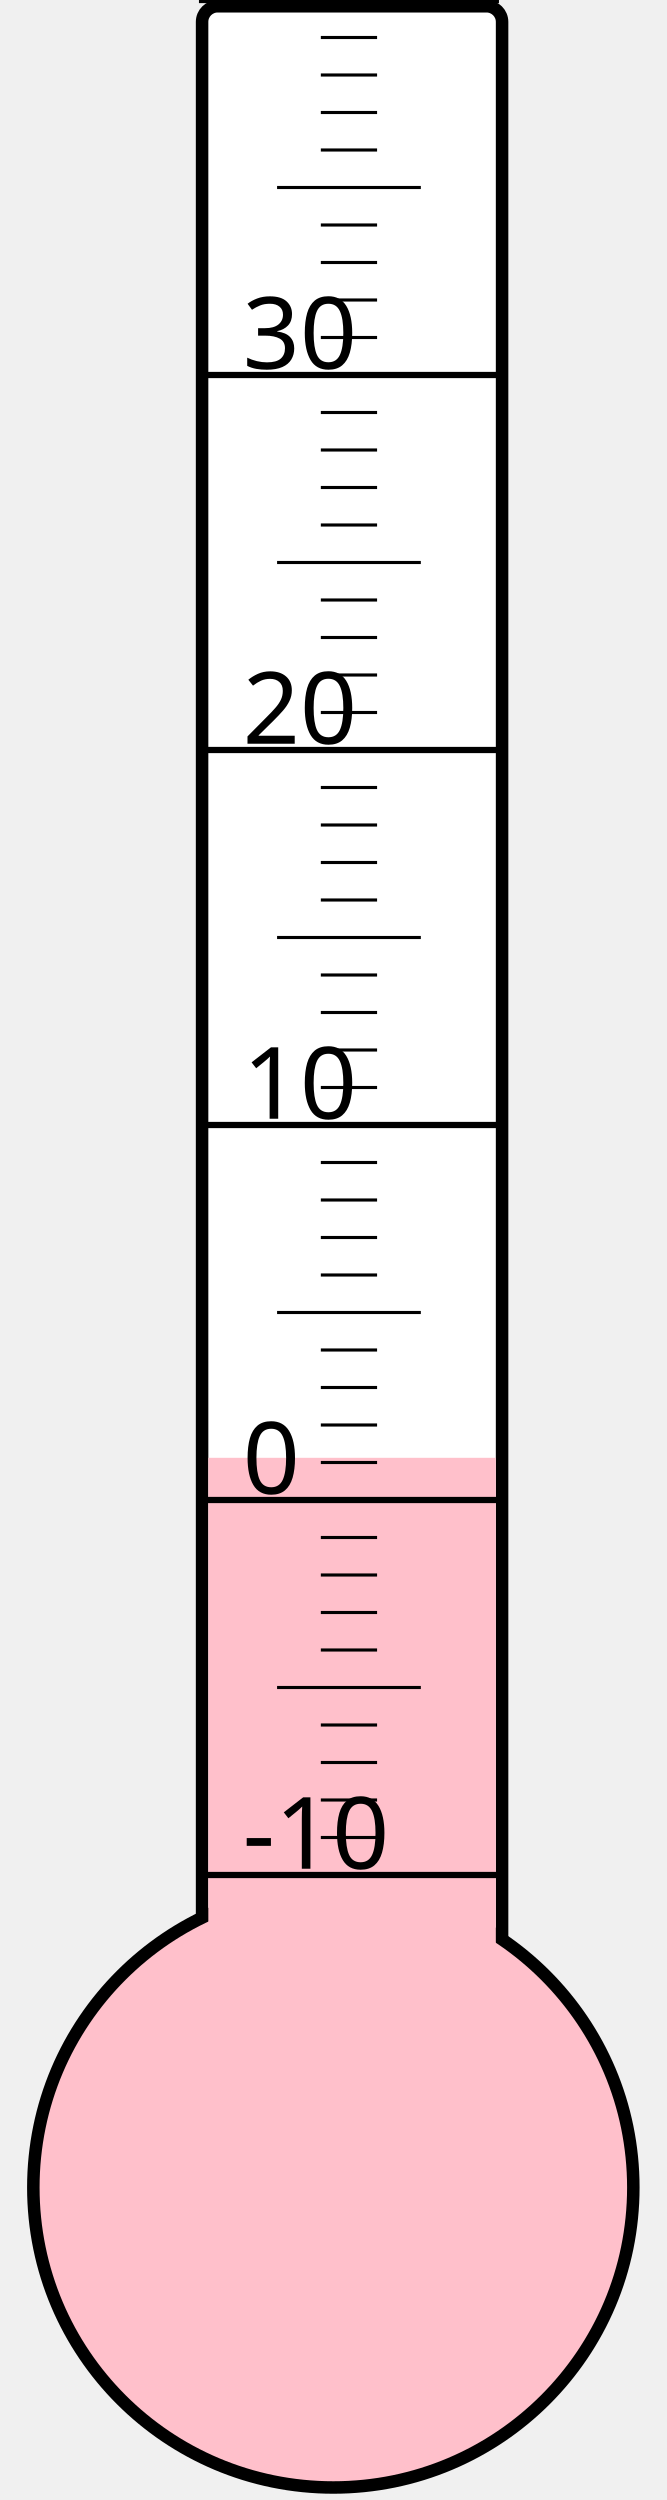
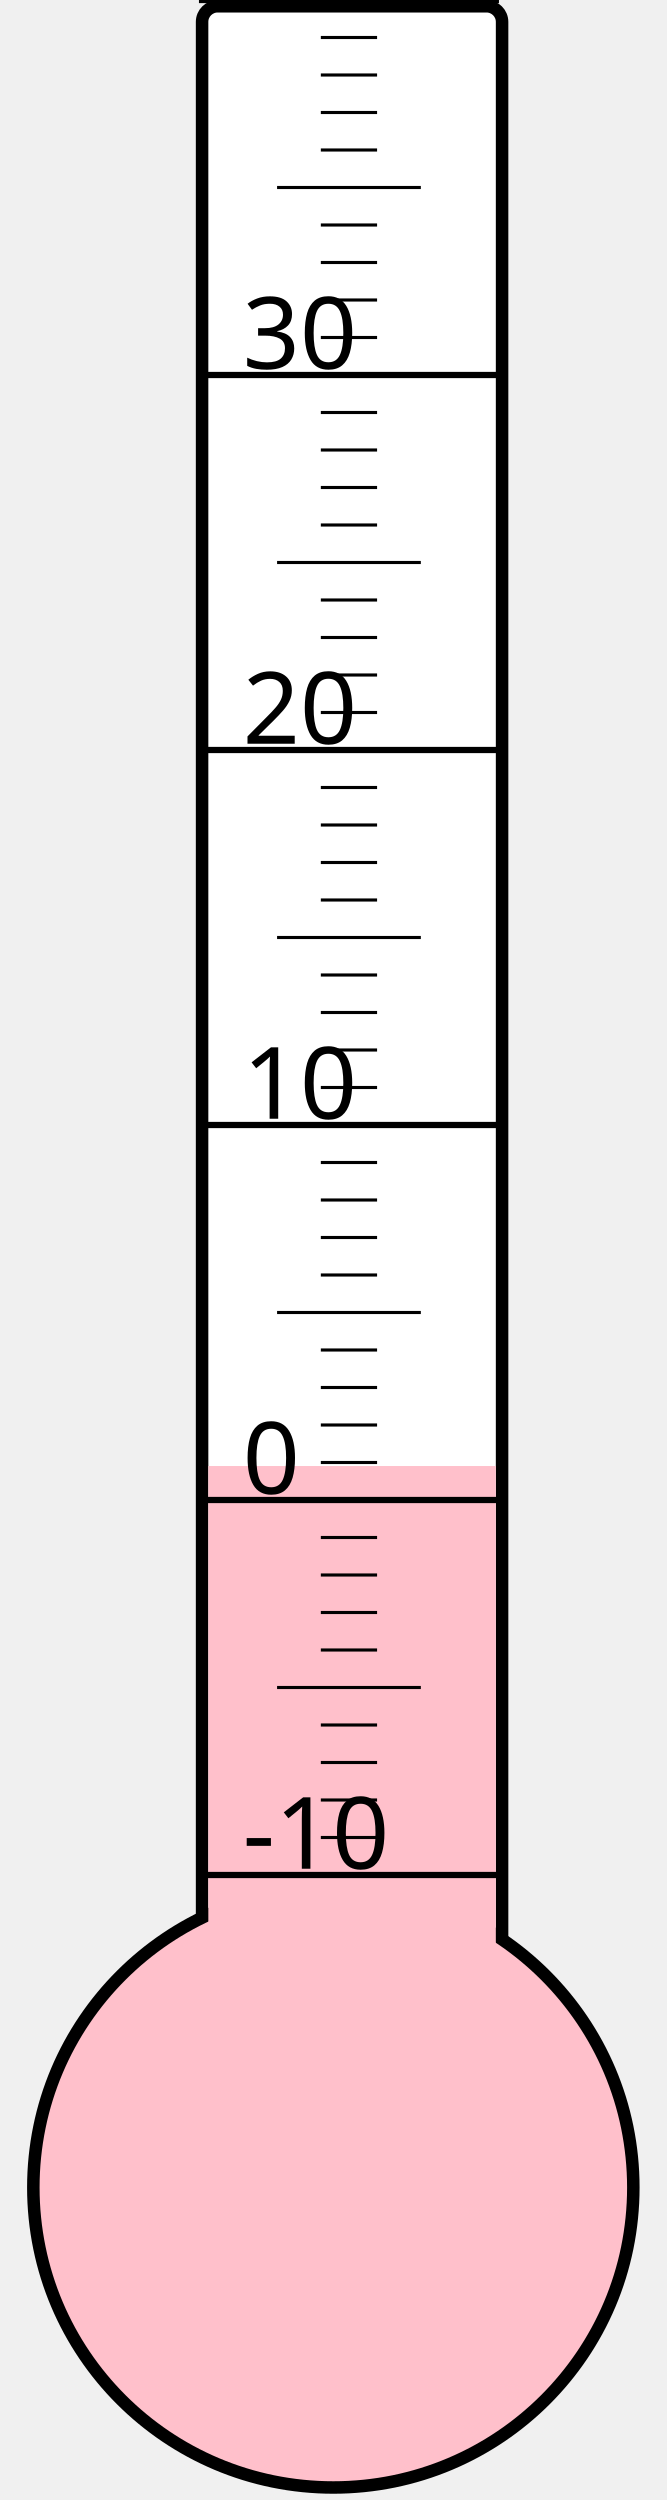
<svg xmlns="http://www.w3.org/2000/svg" width="40px" height="150px" viewBox="0 0 200 800">
  <rect width="200" height="800" x="0" y="0" style="fill: #ffffeb; fill-opacity: 0;" />
  <rect width="96" height="680" x="58" y="2" rx="5" ry="5" style="fill: white; fill-opacity: 1; stroke: black; stroke-width: 4;" />
  <circle cx="100" cy="700" r="96" style="fill: pink; stroke: black; stroke-width: 4;" />
-   <rect width="92" height="233.5" x="60" y="466.5" style="fill: pink; fill-opacity: 1; stroke-width: 0;" />
+   <rect width="92" height="230.875" x="60" y="469.125" style="fill: pink; fill-opacity: 1; stroke-width: 0;" />
  <text x="71" y="598" style="font-family: sans-serif; font-size: 24pt;">-10</text>
  <text x="71" y="478" style="font-family: sans-serif; font-size: 24pt;">0</text>
  <text x="71" y="358" style="font-family: sans-serif; font-size: 24pt;">10</text>
  <text x="71" y="238" style="font-family: sans-serif; font-size: 24pt;">20</text>
  <text x="71" y="118" style="font-family: sans-serif; font-size: 24pt;">30</text>
  <g style="stroke: black;">
    <line x1="57" y1="600" x2="153" y2="600" style="stroke-width: 2;" />
    <line x1="96" y1="588" x2="114" y2="588" style="stroke-width: 1;" />
    <line x1="96" y1="576" x2="114" y2="576" style="stroke-width: 1;" />
    <line x1="96" y1="564" x2="114" y2="564" style="stroke-width: 1;" />
    <line x1="96" y1="552" x2="114" y2="552" style="stroke-width: 1;" />
    <line x1="82" y1="540" x2="128" y2="540" style="stroke-width: 1;" />
    <line x1="96" y1="528" x2="114" y2="528" style="stroke-width: 1;" />
    <line x1="96" y1="516" x2="114" y2="516" style="stroke-width: 1;" />
    <line x1="96" y1="504" x2="114" y2="504" style="stroke-width: 1;" />
    <line x1="96" y1="492" x2="114" y2="492" style="stroke-width: 1;" />
    <line x1="57" y1="480" x2="153" y2="480" style="stroke-width: 2;" />
    <line x1="96" y1="468" x2="114" y2="468" style="stroke-width: 1;" />
    <line x1="96" y1="456" x2="114" y2="456" style="stroke-width: 1;" />
    <line x1="96" y1="444" x2="114" y2="444" style="stroke-width: 1;" />
    <line x1="96" y1="432" x2="114" y2="432" style="stroke-width: 1;" />
    <line x1="82" y1="420" x2="128" y2="420" style="stroke-width: 1;" />
    <line x1="96" y1="408" x2="114" y2="408" style="stroke-width: 1;" />
    <line x1="96" y1="396" x2="114" y2="396" style="stroke-width: 1;" />
    <line x1="96" y1="384" x2="114" y2="384" style="stroke-width: 1;" />
    <line x1="96" y1="372" x2="114" y2="372" style="stroke-width: 1;" />
    <line x1="57" y1="360" x2="153" y2="360" style="stroke-width: 2;" />
    <line x1="96" y1="348" x2="114" y2="348" style="stroke-width: 1;" />
    <line x1="96" y1="336" x2="114" y2="336" style="stroke-width: 1;" />
    <line x1="96" y1="324" x2="114" y2="324" style="stroke-width: 1;" />
    <line x1="96" y1="312" x2="114" y2="312" style="stroke-width: 1;" />
    <line x1="82" y1="300" x2="128" y2="300" style="stroke-width: 1;" />
    <line x1="96" y1="288" x2="114" y2="288" style="stroke-width: 1;" />
    <line x1="96" y1="276" x2="114" y2="276" style="stroke-width: 1;" />
    <line x1="96" y1="264" x2="114" y2="264" style="stroke-width: 1;" />
    <line x1="96" y1="252" x2="114" y2="252" style="stroke-width: 1;" />
    <line x1="57" y1="240" x2="153" y2="240" style="stroke-width: 2;" />
    <line x1="96" y1="228" x2="114" y2="228" style="stroke-width: 1;" />
    <line x1="96" y1="216" x2="114" y2="216" style="stroke-width: 1;" />
    <line x1="96" y1="204" x2="114" y2="204" style="stroke-width: 1;" />
    <line x1="96" y1="192" x2="114" y2="192" style="stroke-width: 1;" />
    <line x1="82" y1="180" x2="128" y2="180" style="stroke-width: 1;" />
    <line x1="96" y1="168" x2="114" y2="168" style="stroke-width: 1;" />
    <line x1="96" y1="156" x2="114" y2="156" style="stroke-width: 1;" />
    <line x1="96" y1="144" x2="114" y2="144" style="stroke-width: 1;" />
    <line x1="96" y1="132" x2="114" y2="132" style="stroke-width: 1;" />
    <line x1="57" y1="120" x2="153" y2="120" style="stroke-width: 2;" />
    <line x1="96" y1="108" x2="114" y2="108" style="stroke-width: 1;" />
    <line x1="96" y1="96" x2="114" y2="96" style="stroke-width: 1;" />
    <line x1="96" y1="84" x2="114" y2="84" style="stroke-width: 1;" />
    <line x1="96" y1="72" x2="114" y2="72" style="stroke-width: 1;" />
    <line x1="82" y1="60" x2="128" y2="60" style="stroke-width: 1;" />
    <line x1="96" y1="48" x2="114" y2="48" style="stroke-width: 1;" />
    <line x1="96" y1="36" x2="114" y2="36" style="stroke-width: 1;" />
    <line x1="96" y1="24" x2="114" y2="24" style="stroke-width: 1;" />
    <line x1="96" y1="12" x2="114" y2="12" style="stroke-width: 1;" />
    <line x1="57" y1="0" x2="153" y2="0" style="stroke-width: 2;" />
  </g>
</svg>
